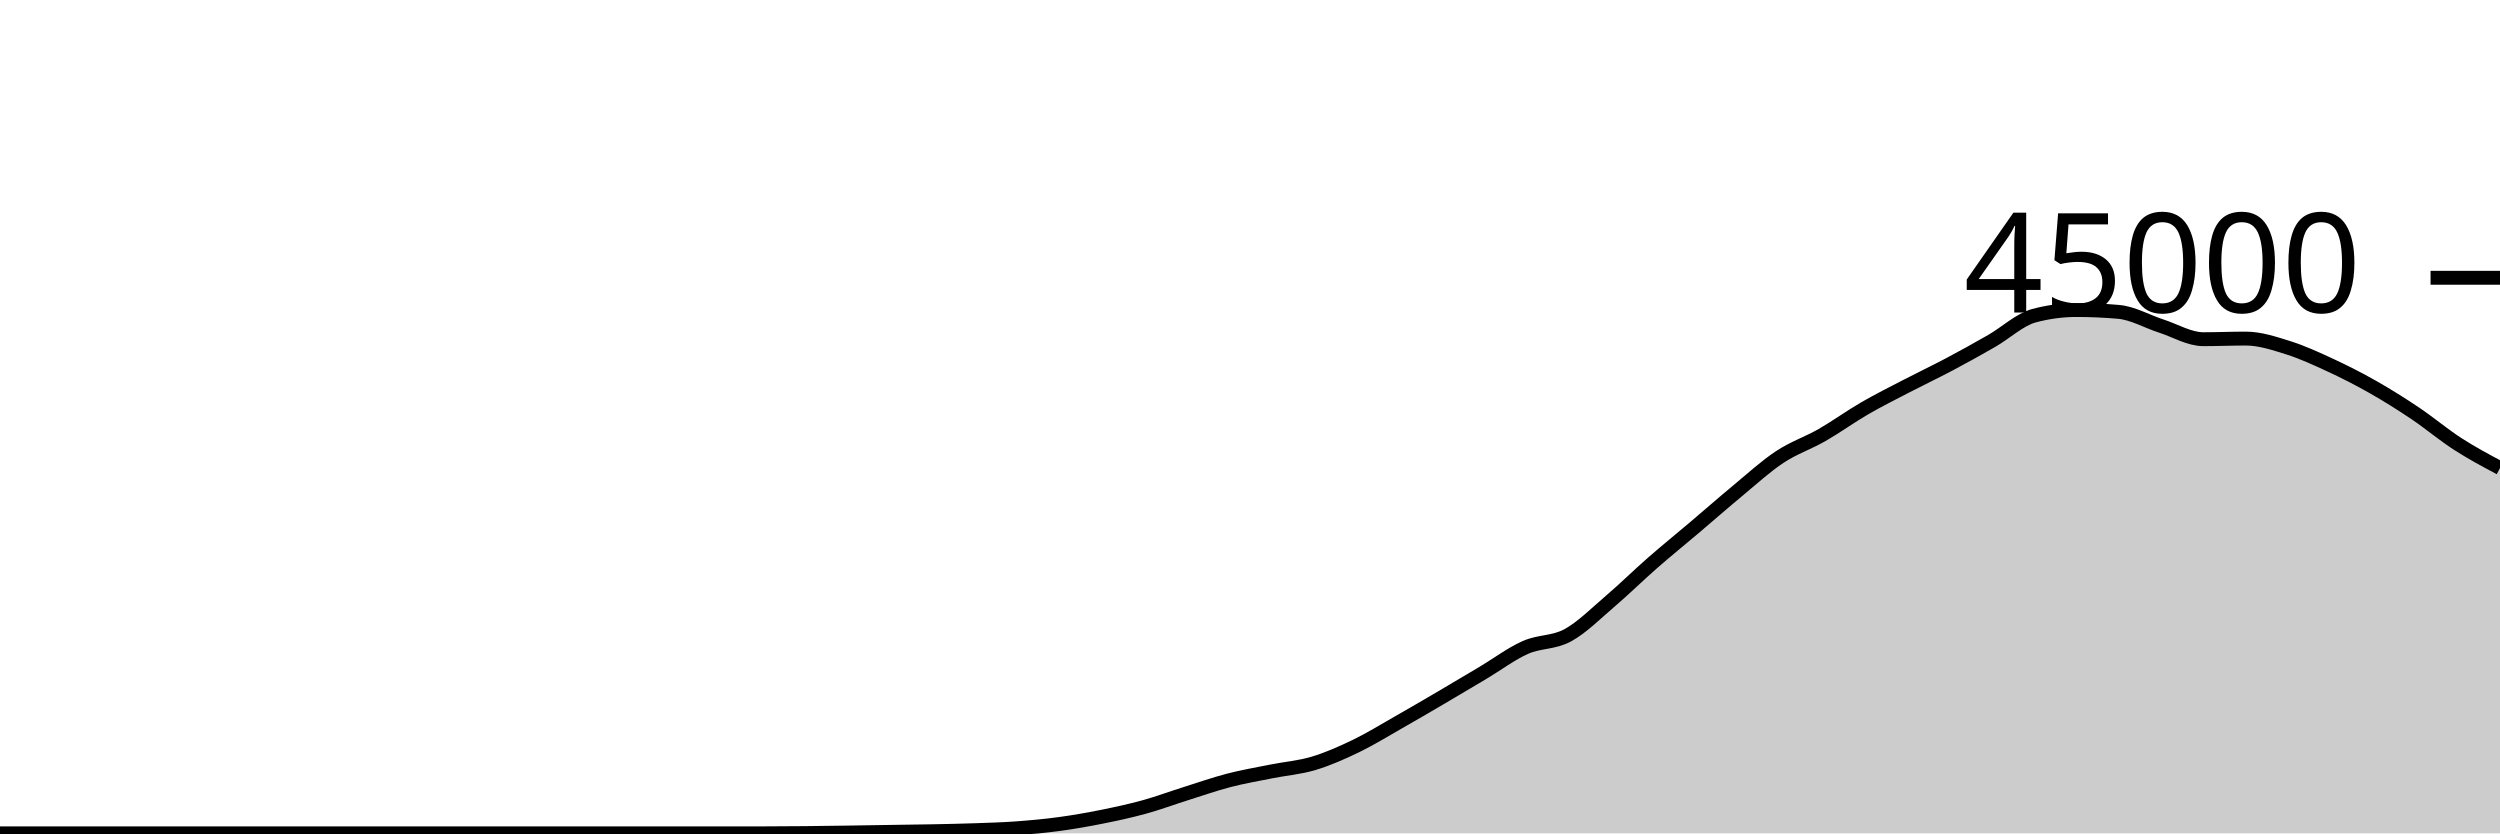
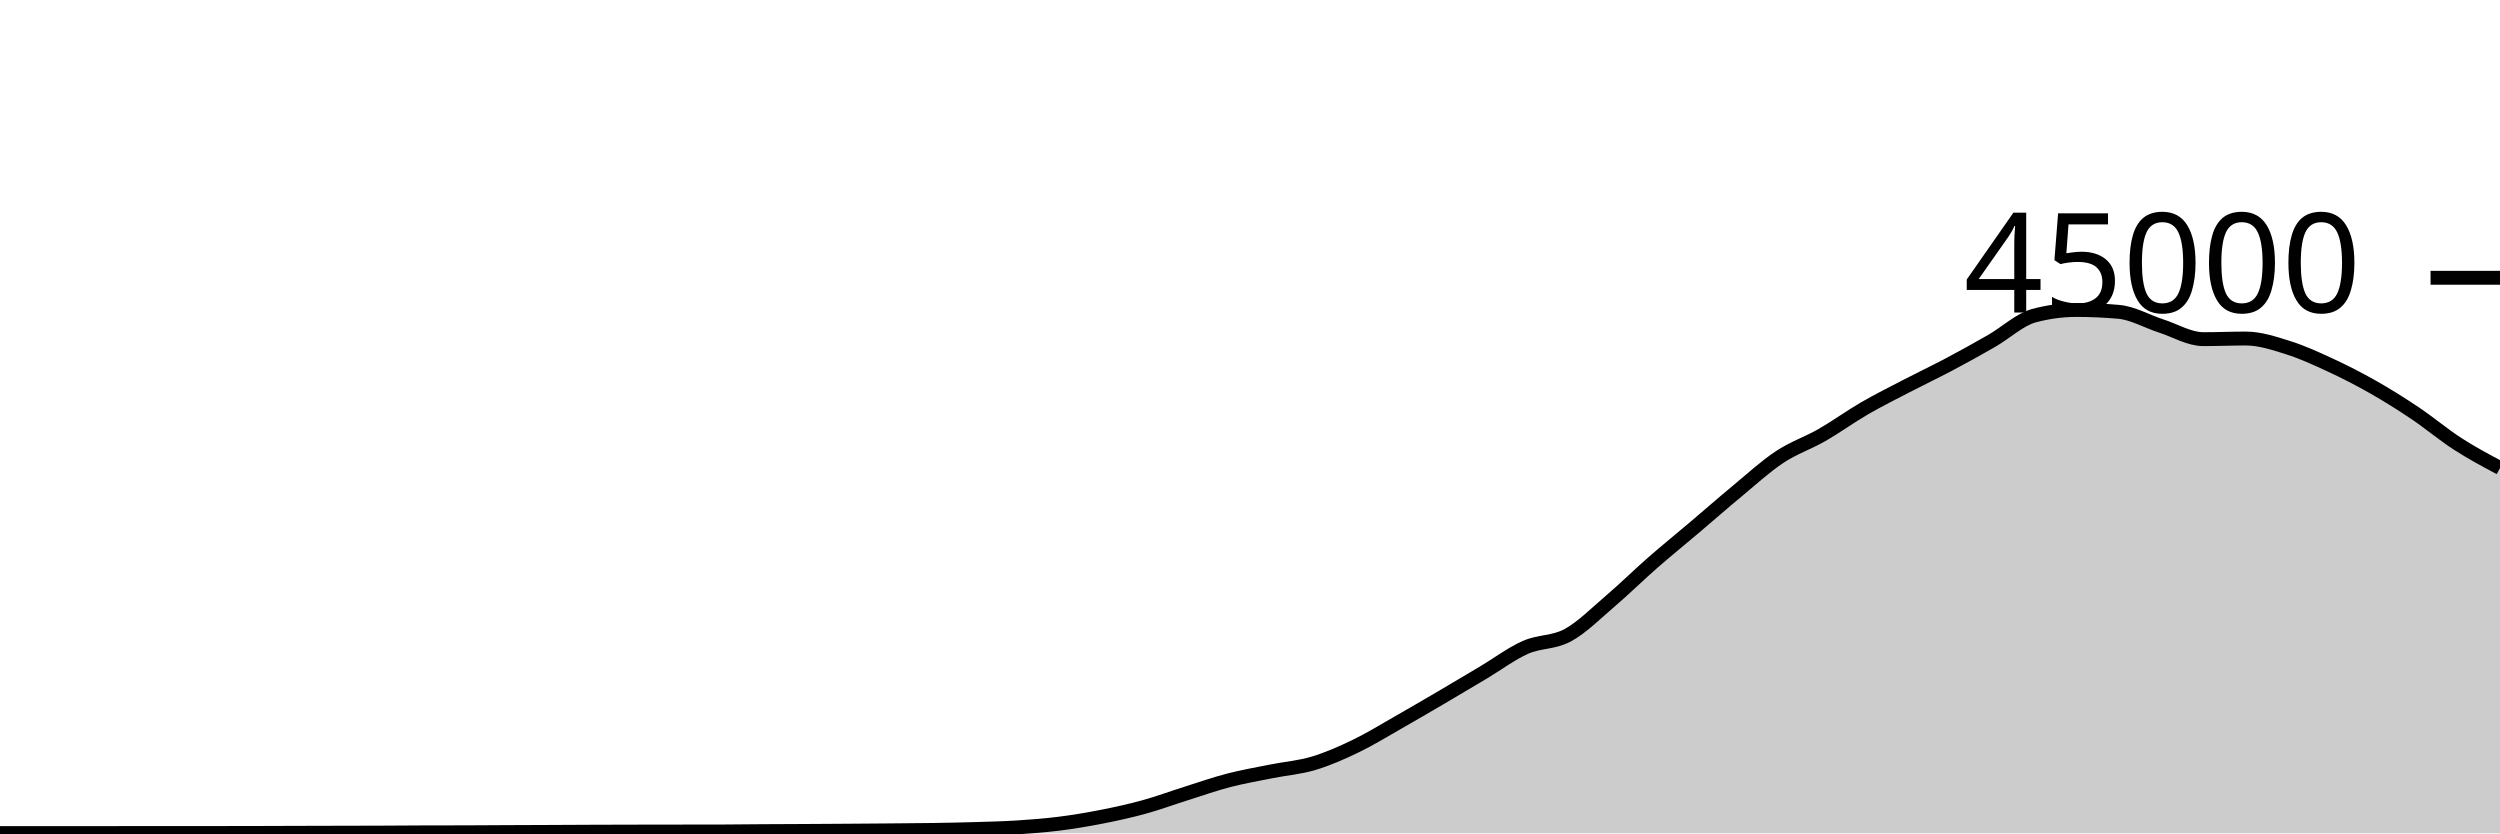
<svg xmlns="http://www.w3.org/2000/svg" viewBox="0 0 180 60">
  <g transform="translate(0,20)">
-     <path class="area" fill="rgba(0, 0, 0, 0.2)" d="M0,40C1.017,40,2.034,40,3.051,40C4.068,40,5.085,40,6.102,40C7.119,40,8.136,40,9.153,40C10.169,40,11.186,40,12.203,40C13.22,40,14.237,40,15.254,40C16.271,40,17.288,40,18.305,40C19.322,40,20.339,40,21.356,40C22.373,40,23.39,40,24.407,40C25.424,40,26.441,40,27.458,40C28.475,40,29.492,40,30.508,40C31.525,40,32.542,40,33.559,40C34.576,40,35.593,40,36.61,40C37.627,40,38.644,40,39.661,40C40.678,40,41.695,40,42.712,40C43.729,40,44.746,40,45.763,40C46.78,40,47.797,40,48.814,40C49.831,40,50.847,40,51.864,40C52.881,40,53.898,40,54.915,40C55.932,40,56.949,39.992,57.966,39.982C58.983,39.973,60,39.958,61.017,39.943C62.034,39.929,63.051,39.911,64.068,39.895C65.085,39.879,66.102,39.869,67.119,39.849C68.136,39.829,69.153,39.81,70.169,39.774C71.186,39.739,72.203,39.711,73.22,39.636C74.237,39.562,75.254,39.467,76.271,39.329C77.288,39.191,78.305,39.013,79.322,38.809C80.339,38.605,81.356,38.387,82.373,38.107C83.39,37.826,84.407,37.447,85.424,37.127C86.441,36.807,87.458,36.449,88.475,36.186C89.492,35.922,90.508,35.749,91.525,35.545C92.542,35.341,93.559,35.267,94.576,34.962C95.593,34.657,96.61,34.206,97.627,33.716C98.644,33.225,99.661,32.595,100.678,32.017C101.695,31.439,102.712,30.844,103.729,30.248C104.746,29.652,105.763,29.046,106.78,28.441C107.797,27.835,108.814,27.065,109.831,26.615C110.847,26.165,111.864,26.293,112.881,25.739C113.898,25.184,114.915,24.158,115.932,23.29C116.949,22.421,117.966,21.418,118.983,20.529C120,19.64,121.017,18.817,122.034,17.956C123.051,17.094,124.068,16.199,125.085,15.357C126.102,14.516,127.119,13.58,128.136,12.908C129.153,12.235,130.169,11.906,131.186,11.324C132.203,10.741,133.22,10.001,134.237,9.412C135.254,8.822,136.271,8.316,137.288,7.788C138.305,7.259,139.322,6.779,140.339,6.24C141.356,5.701,142.373,5.138,143.39,4.554C144.407,3.969,145.424,3.006,146.441,2.732C147.458,2.459,148.475,2.322,149.492,2.322C150.508,2.322,151.525,2.366,152.542,2.455C153.559,2.544,154.576,3.142,155.593,3.47C156.61,3.798,157.627,4.422,158.644,4.422C159.661,4.422,160.678,4.378,161.695,4.378C162.712,4.378,163.729,4.717,164.746,5.036C165.763,5.356,166.78,5.826,167.797,6.297C168.814,6.768,169.831,7.286,170.847,7.863C171.864,8.44,172.881,9.078,173.898,9.761C174.915,10.444,175.932,11.304,176.949,11.961C177.966,12.618,178.983,13.159,180,13.701L180,40C178.983,40,177.966,40,176.949,40C175.932,40,174.915,40,173.898,40C172.881,40,171.864,40,170.847,40C169.831,40,168.814,40,167.797,40C166.78,40,165.763,40,164.746,40C163.729,40,162.712,40,161.695,40C160.678,40,159.661,40,158.644,40C157.627,40,156.61,40,155.593,40C154.576,40,153.559,40,152.542,40C151.525,40,150.508,40,149.492,40C148.475,40,147.458,40,146.441,40C145.424,40,144.407,40,143.39,40C142.373,40,141.356,40,140.339,40C139.322,40,138.305,40,137.288,40C136.271,40,135.254,40,134.237,40C133.22,40,132.203,40,131.186,40C130.169,40,129.153,40,128.136,40C127.119,40,126.102,40,125.085,40C124.068,40,123.051,40,122.034,40C121.017,40,120,40,118.983,40C117.966,40,116.949,40,115.932,40C114.915,40,113.898,40,112.881,40C111.864,40,110.847,40,109.831,40C108.814,40,107.797,40,106.78,40C105.763,40,104.746,40,103.729,40C102.712,40,101.695,40,100.678,40C99.661,40,98.644,40,97.627,40C96.61,40,95.593,40,94.576,40C93.559,40,92.542,40,91.525,40C90.508,40,89.492,40,88.475,40C87.458,40,86.441,40,85.424,40C84.407,40,83.39,40,82.373,40C81.356,40,80.339,40,79.322,40C78.305,40,77.288,40,76.271,40C75.254,40,74.237,40,73.22,40C72.203,40,71.186,40,70.169,40C69.153,40,68.136,40,67.119,40C66.102,40,65.085,40,64.068,40C63.051,40,62.034,40,61.017,40C60,40,58.983,40,57.966,40C56.949,40,55.932,40,54.915,40C53.898,40,52.881,40,51.864,40C50.847,40,49.831,40,48.814,40C47.797,40,46.78,40,45.763,40C44.746,40,43.729,40,42.712,40C41.695,40,40.678,40,39.661,40C38.644,40,37.627,40,36.61,40C35.593,40,34.576,40,33.559,40C32.542,40,31.525,40,30.508,40C29.492,40,28.475,40,27.458,40C26.441,40,25.424,40,24.407,40C23.39,40,22.373,40,21.356,40C20.339,40,19.322,40,18.305,40C17.288,40,16.271,40,15.254,40C14.237,40,13.22,40,12.203,40C11.186,40,10.169,40,9.153,40C8.136,40,7.119,40,6.102,40C5.085,40,4.068,40,3.051,40C2.034,40,1.017,40,0,40Z" />
-     <path class="line" stroke="black" fill="none" d="M0,40C1.017,40,2.034,40,3.051,40C4.068,40,5.085,40,6.102,40C7.119,40,8.136,40,9.153,40C10.169,40,11.186,40,12.203,40C13.22,40,14.237,40,15.254,40C16.271,40,17.288,40,18.305,40C19.322,40,20.339,40,21.356,40C22.373,40,23.39,40,24.407,40C25.424,40,26.441,40,27.458,40C28.475,40,29.492,40,30.508,40C31.525,40,32.542,40,33.559,40C34.576,40,35.593,40,36.61,40C37.627,40,38.644,40,39.661,40C40.678,40,41.695,40,42.712,40C43.729,40,44.746,40,45.763,40C46.78,40,47.797,40,48.814,40C49.831,40,50.847,40,51.864,40C52.881,40,53.898,40,54.915,40C55.932,40,56.949,39.992,57.966,39.982C58.983,39.973,60,39.958,61.017,39.943C62.034,39.929,63.051,39.911,64.068,39.895C65.085,39.879,66.102,39.869,67.119,39.849C68.136,39.829,69.153,39.81,70.169,39.774C71.186,39.739,72.203,39.711,73.22,39.636C74.237,39.562,75.254,39.467,76.271,39.329C77.288,39.191,78.305,39.013,79.322,38.809C80.339,38.605,81.356,38.387,82.373,38.107C83.39,37.826,84.407,37.447,85.424,37.127C86.441,36.807,87.458,36.449,88.475,36.186C89.492,35.922,90.508,35.749,91.525,35.545C92.542,35.341,93.559,35.267,94.576,34.962C95.593,34.657,96.61,34.206,97.627,33.716C98.644,33.225,99.661,32.595,100.678,32.017C101.695,31.439,102.712,30.844,103.729,30.248C104.746,29.652,105.763,29.046,106.78,28.441C107.797,27.835,108.814,27.065,109.831,26.615C110.847,26.165,111.864,26.293,112.881,25.739C113.898,25.184,114.915,24.158,115.932,23.29C116.949,22.421,117.966,21.418,118.983,20.529C120,19.64,121.017,18.817,122.034,17.956C123.051,17.094,124.068,16.199,125.085,15.357C126.102,14.516,127.119,13.58,128.136,12.908C129.153,12.235,130.169,11.906,131.186,11.324C132.203,10.741,133.22,10.001,134.237,9.412C135.254,8.822,136.271,8.316,137.288,7.788C138.305,7.259,139.322,6.779,140.339,6.24C141.356,5.701,142.373,5.138,143.39,4.554C144.407,3.969,145.424,3.006,146.441,2.732C147.458,2.459,148.475,2.322,149.492,2.322C150.508,2.322,151.525,2.366,152.542,2.455C153.559,2.544,154.576,3.142,155.593,3.47C156.61,3.798,157.627,4.422,158.644,4.422C159.661,4.422,160.678,4.378,161.695,4.378C162.712,4.378,163.729,4.717,164.746,5.036C165.763,5.356,166.78,5.826,167.797,6.297C168.814,6.768,169.831,7.286,170.847,7.863C171.864,8.44,172.881,9.078,173.898,9.761C174.915,10.444,175.932,11.304,176.949,11.961C177.966,12.618,178.983,13.159,180,13.701" />
+     <path class="area" fill="rgba(0, 0, 0, 0.2)" d="M0,39.982C1.017,39.981,2.034,39.98,3.051,39.98C4.068,39.98,5.085,39.98,6.102,39.98C7.119,39.98,8.136,39.98,9.153,39.979C10.169,39.978,11.186,39.975,12.203,39.975C13.22,39.975,14.237,39.976,15.254,39.976C16.271,39.976,17.288,39.975,18.305,39.972C19.322,39.97,20.339,39.965,21.356,39.962C22.373,39.959,23.39,39.956,24.407,39.954C25.424,39.951,26.441,39.951,27.458,39.947C28.475,39.943,29.492,39.933,30.508,39.93C31.525,39.927,32.542,39.928,33.559,39.925C34.576,39.922,35.593,39.914,36.61,39.909C37.627,39.905,38.644,39.901,39.661,39.897C40.678,39.892,41.695,39.886,42.712,39.882C43.729,39.878,44.746,39.876,45.763,39.874C46.78,39.872,47.797,39.871,48.814,39.869C49.831,39.868,50.847,39.868,51.864,39.867C52.881,39.865,53.898,39.848,54.915,39.842C55.932,39.835,56.949,39.833,57.966,39.828C58.983,39.822,60,39.816,61.017,39.809C62.034,39.802,63.051,39.795,64.068,39.786C65.085,39.777,66.102,39.772,67.119,39.756C68.136,39.741,69.153,39.721,70.169,39.691C71.186,39.66,72.203,39.639,73.22,39.574C74.237,39.51,75.254,39.431,76.271,39.303C77.288,39.175,78.305,39.005,79.322,38.805C80.339,38.605,81.356,38.383,82.373,38.103C83.39,37.823,84.407,37.444,85.424,37.124C86.441,36.803,87.458,36.446,88.475,36.182C89.492,35.918,90.508,35.745,91.525,35.54C92.542,35.336,93.559,35.262,94.576,34.957C95.593,34.653,96.61,34.203,97.627,33.712C98.644,33.221,99.661,32.591,100.678,32.013C101.695,31.435,102.712,30.84,103.729,30.244C104.746,29.648,105.763,29.043,106.78,28.437C107.797,27.832,108.814,27.061,109.831,26.611C110.847,26.16,111.864,26.289,112.881,25.735C113.898,25.181,114.915,24.155,115.932,23.286C116.949,22.418,117.966,21.415,118.983,20.525C120,19.636,121.017,18.813,122.034,17.951C123.051,17.089,124.068,16.195,125.085,15.354C126.102,14.513,127.119,13.576,128.136,12.904C129.153,12.232,130.169,11.903,131.186,11.32C132.203,10.737,133.22,9.996,134.237,9.407C135.254,8.818,136.271,8.312,137.288,7.784C138.305,7.256,139.322,6.775,140.339,6.236C141.356,5.697,142.373,5.135,143.39,4.55C144.407,3.966,145.424,3.003,146.441,2.729C147.458,2.455,148.475,2.318,149.492,2.318C150.508,2.318,151.525,2.363,152.542,2.452C153.559,2.54,154.576,3.139,155.593,3.467C156.61,3.795,157.627,4.419,158.644,4.419C159.661,4.419,160.678,4.374,161.695,4.374C162.712,4.374,163.729,4.713,164.746,5.033C165.763,5.353,166.78,5.821,167.797,6.292C168.814,6.764,169.831,7.282,170.847,7.86C171.864,8.437,172.881,9.074,173.898,9.757C174.915,10.44,175.932,11.301,176.949,11.957C177.966,12.614,178.983,13.155,180,13.697L180,40C178.983,40,177.966,40,176.949,40C175.932,40,174.915,40,173.898,40C172.881,40,171.864,40,170.847,40C169.831,40,168.814,40,167.797,40C166.78,40,165.763,40,164.746,40C163.729,40,162.712,40,161.695,40C160.678,40,159.661,40,158.644,40C157.627,40,156.61,40,155.593,40C154.576,40,153.559,40,152.542,40C151.525,40,150.508,40,149.492,40C148.475,40,147.458,40,146.441,40C145.424,40,144.407,40,143.39,40C142.373,40,141.356,40,140.339,40C139.322,40,138.305,40,137.288,40C136.271,40,135.254,40,134.237,40C133.22,40,132.203,40,131.186,40C130.169,40,129.153,40,128.136,40C127.119,40,126.102,40,125.085,40C124.068,40,123.051,40,122.034,40C121.017,40,120,40,118.983,40C117.966,40,116.949,40,115.932,40C114.915,40,113.898,40,112.881,40C111.864,40,110.847,40,109.831,40C108.814,40,107.797,40,106.78,40C105.763,40,104.746,40,103.729,40C102.712,40,101.695,40,100.678,40C99.661,40,98.644,40,97.627,40C96.61,40,95.593,40,94.576,40C93.559,40,92.542,40,91.525,40C90.508,40,89.492,40,88.475,40C87.458,40,86.441,40,85.424,40C84.407,40,83.39,40,82.373,40C81.356,40,80.339,40,79.322,40C78.305,40,77.288,40,76.271,40C75.254,40,74.237,40,73.22,40C72.203,40,71.186,40,70.169,40C69.153,40,68.136,40,67.119,40C66.102,40,65.085,40,64.068,40C63.051,40,62.034,40,61.017,40C60,40,58.983,40,57.966,40C56.949,40,55.932,40,54.915,40C53.898,40,52.881,40,51.864,40C50.847,40,49.831,40,48.814,40C47.797,40,46.78,40,45.763,40C44.746,40,43.729,40,42.712,40C41.695,40,40.678,40,39.661,40C38.644,40,37.627,40,36.61,40C35.593,40,34.576,40,33.559,40C32.542,40,31.525,40,30.508,40C29.492,40,28.475,40,27.458,40C26.441,40,25.424,40,24.407,40C23.39,40,22.373,40,21.356,40C20.339,40,19.322,40,18.305,40C17.288,40,16.271,40,15.254,40C14.237,40,13.22,40,12.203,40C11.186,40,10.169,40,9.153,40C8.136,40,7.119,40,6.102,40C5.085,40,4.068,40,3.051,40C2.034,40,1.017,40,0,40Z" />
+     <path class="line" stroke="black" fill="none" d="M0,39.982C1.017,39.981,2.034,39.98,3.051,39.98C4.068,39.98,5.085,39.98,6.102,39.98C7.119,39.98,8.136,39.98,9.153,39.979C10.169,39.978,11.186,39.975,12.203,39.975C13.22,39.975,14.237,39.976,15.254,39.976C16.271,39.976,17.288,39.975,18.305,39.972C19.322,39.97,20.339,39.965,21.356,39.962C22.373,39.959,23.39,39.956,24.407,39.954C25.424,39.951,26.441,39.951,27.458,39.947C28.475,39.943,29.492,39.933,30.508,39.93C31.525,39.927,32.542,39.928,33.559,39.925C34.576,39.922,35.593,39.914,36.61,39.909C37.627,39.905,38.644,39.901,39.661,39.897C40.678,39.892,41.695,39.886,42.712,39.882C43.729,39.878,44.746,39.876,45.763,39.874C46.78,39.872,47.797,39.871,48.814,39.869C49.831,39.868,50.847,39.868,51.864,39.867C52.881,39.865,53.898,39.848,54.915,39.842C55.932,39.835,56.949,39.833,57.966,39.828C58.983,39.822,60,39.816,61.017,39.809C62.034,39.802,63.051,39.795,64.068,39.786C65.085,39.777,66.102,39.772,67.119,39.756C68.136,39.741,69.153,39.721,70.169,39.691C71.186,39.66,72.203,39.639,73.22,39.574C74.237,39.51,75.254,39.431,76.271,39.303C77.288,39.175,78.305,39.005,79.322,38.805C80.339,38.605,81.356,38.383,82.373,38.103C83.39,37.823,84.407,37.444,85.424,37.124C86.441,36.803,87.458,36.446,88.475,36.182C89.492,35.918,90.508,35.745,91.525,35.54C92.542,35.336,93.559,35.262,94.576,34.957C95.593,34.653,96.61,34.203,97.627,33.712C98.644,33.221,99.661,32.591,100.678,32.013C101.695,31.435,102.712,30.84,103.729,30.244C104.746,29.648,105.763,29.043,106.78,28.437C107.797,27.832,108.814,27.061,109.831,26.611C110.847,26.16,111.864,26.289,112.881,25.735C113.898,25.181,114.915,24.155,115.932,23.286C116.949,22.418,117.966,21.415,118.983,20.525C120,19.636,121.017,18.813,122.034,17.951C123.051,17.089,124.068,16.195,125.085,15.354C126.102,14.513,127.119,13.576,128.136,12.904C129.153,12.232,130.169,11.903,131.186,11.32C132.203,10.737,133.22,9.996,134.237,9.407C135.254,8.818,136.271,8.312,137.288,7.784C138.305,7.256,139.322,6.775,140.339,6.236C141.356,5.697,142.373,5.135,143.39,4.55C144.407,3.966,145.424,3.003,146.441,2.729C147.458,2.455,148.475,2.318,149.492,2.318C150.508,2.318,151.525,2.363,152.542,2.452C153.559,2.54,154.576,3.139,155.593,3.467C156.61,3.795,157.627,4.419,158.644,4.419C159.661,4.419,160.678,4.374,161.695,4.374C162.712,4.374,163.729,4.713,164.746,5.033C165.763,5.353,166.78,5.821,167.797,6.292C168.814,6.764,169.831,7.282,170.847,7.86C171.864,8.437,172.881,9.074,173.898,9.757C174.915,10.44,175.932,11.301,176.949,11.957C177.966,12.614,178.983,13.155,180,13.697" />
    <path class="axis-ceiling" stroke-width="1" stroke="black" fill="none" d="M175,0L180,0" />
    <text class="axis-ceiling-label" font-family="sans-serif" text-anchor="end" font-size="10px" x="170" y="2.5">45000</text>
  </g>
</svg>
